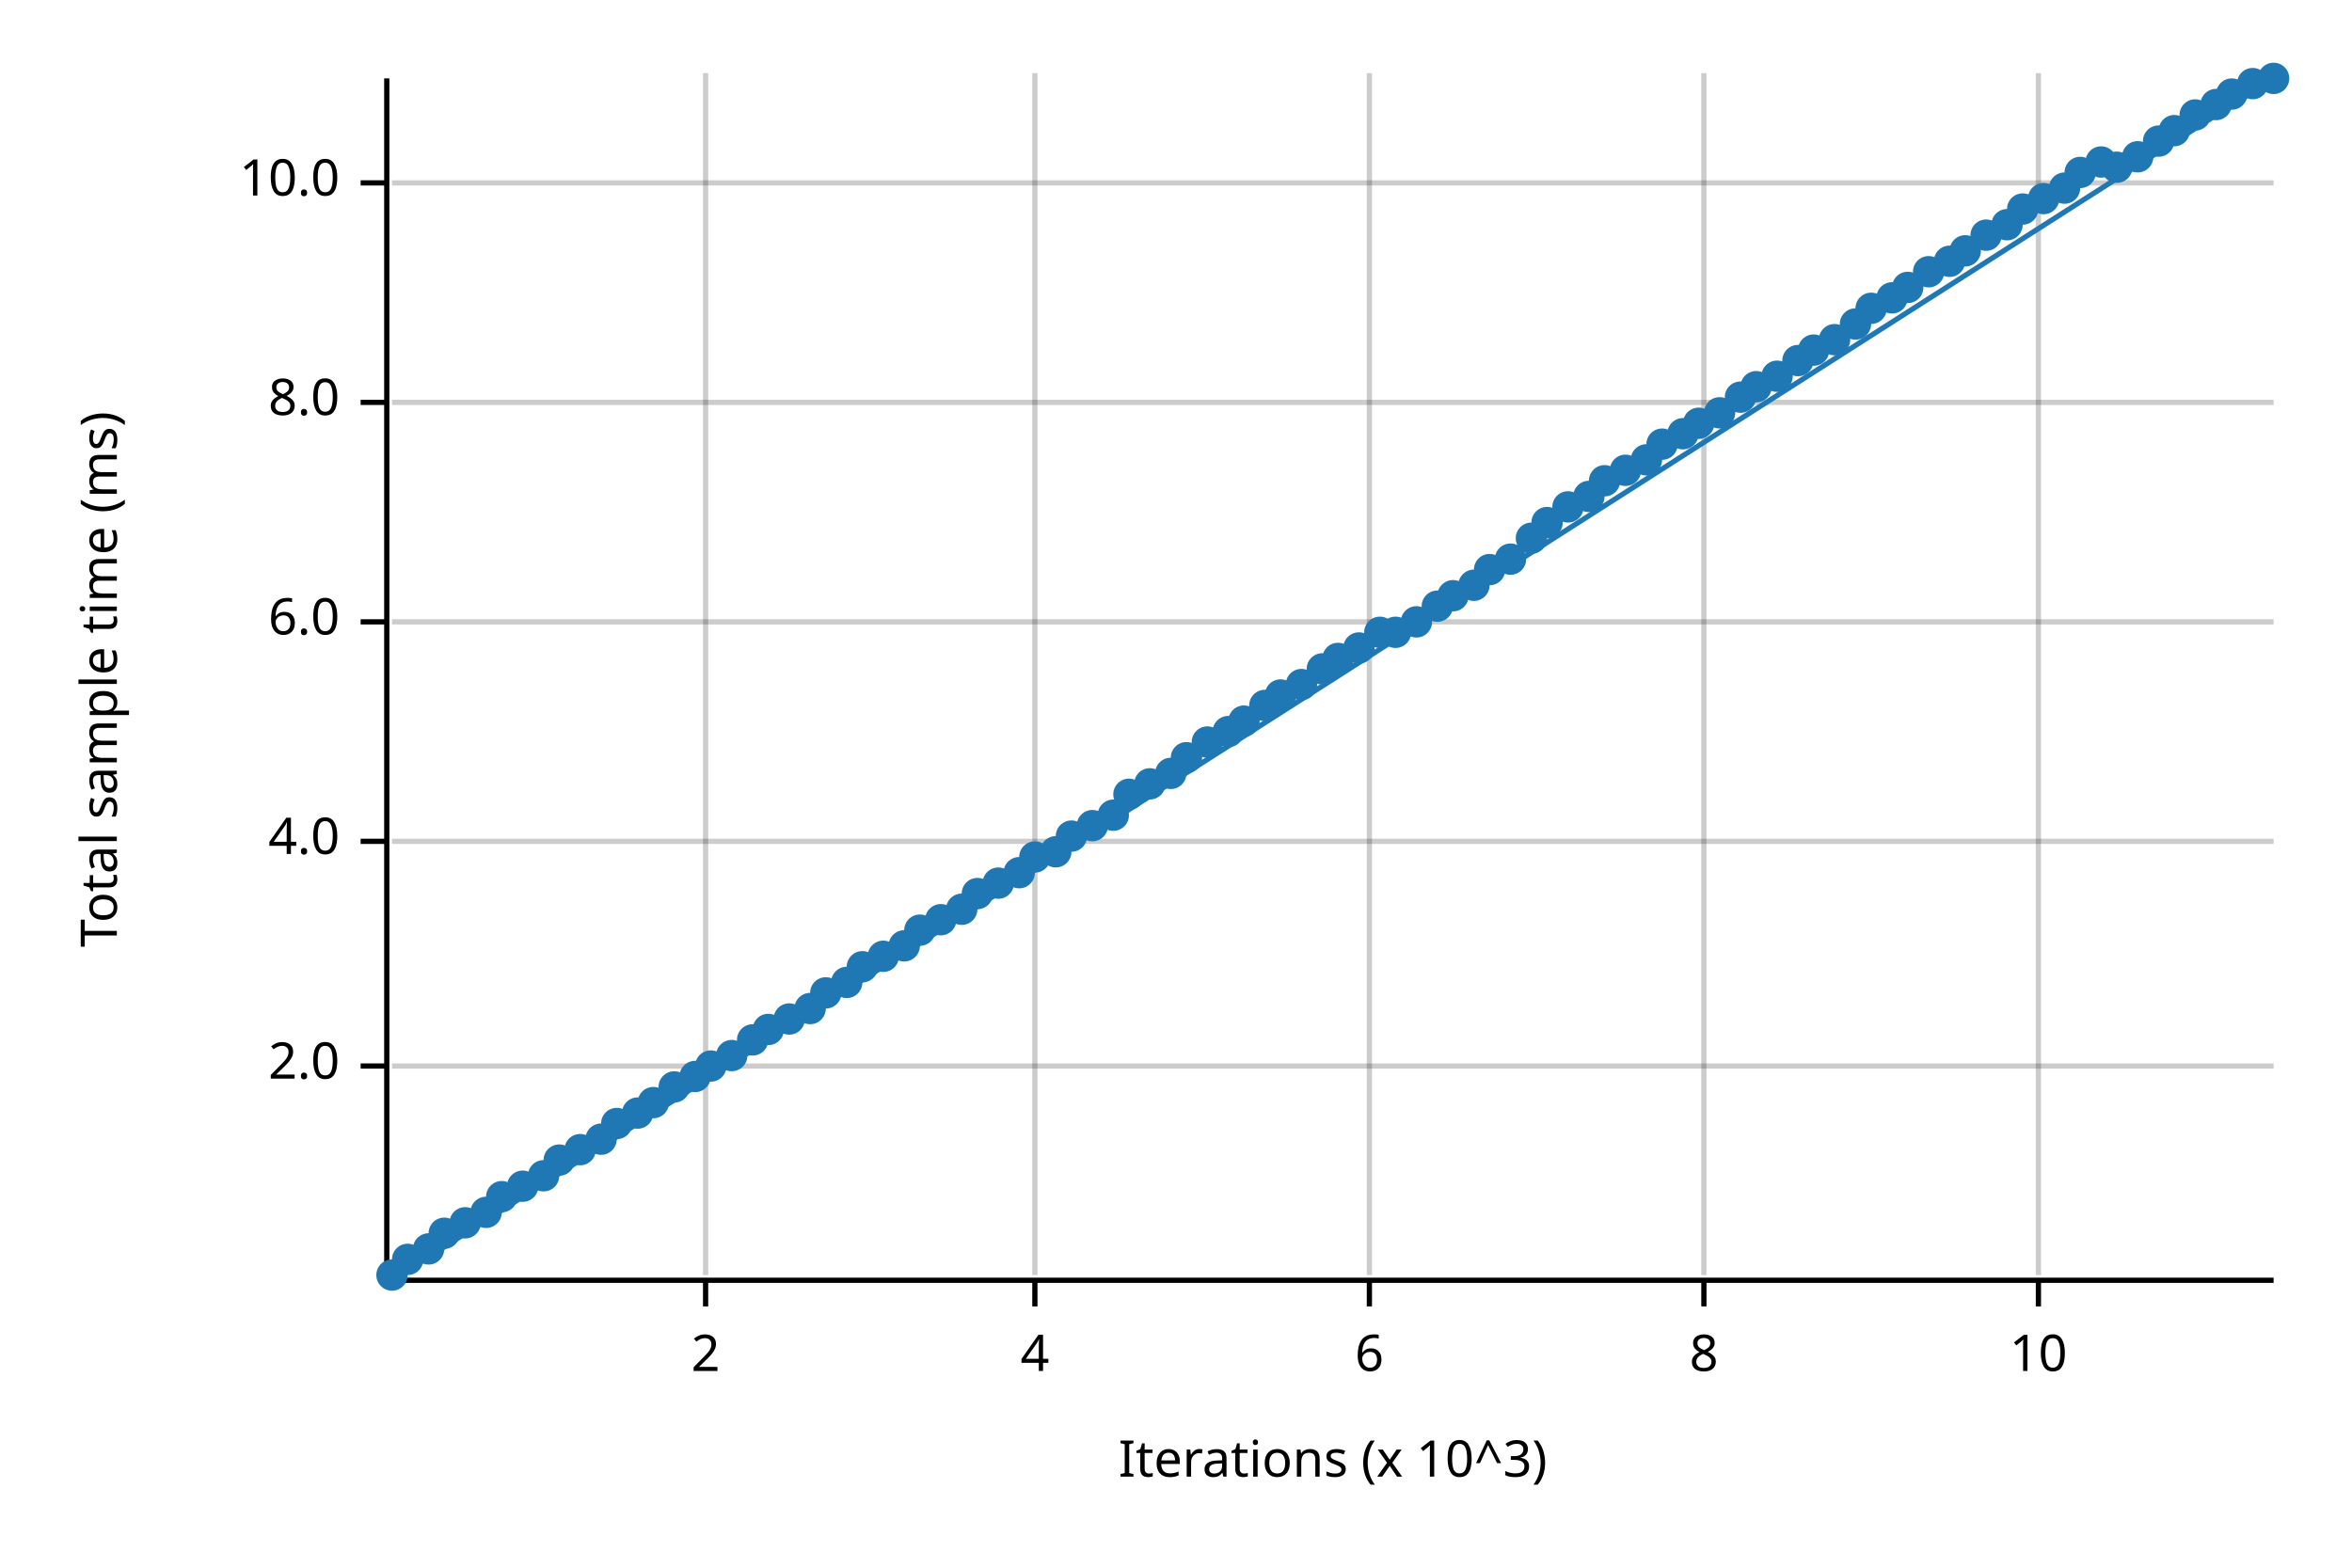
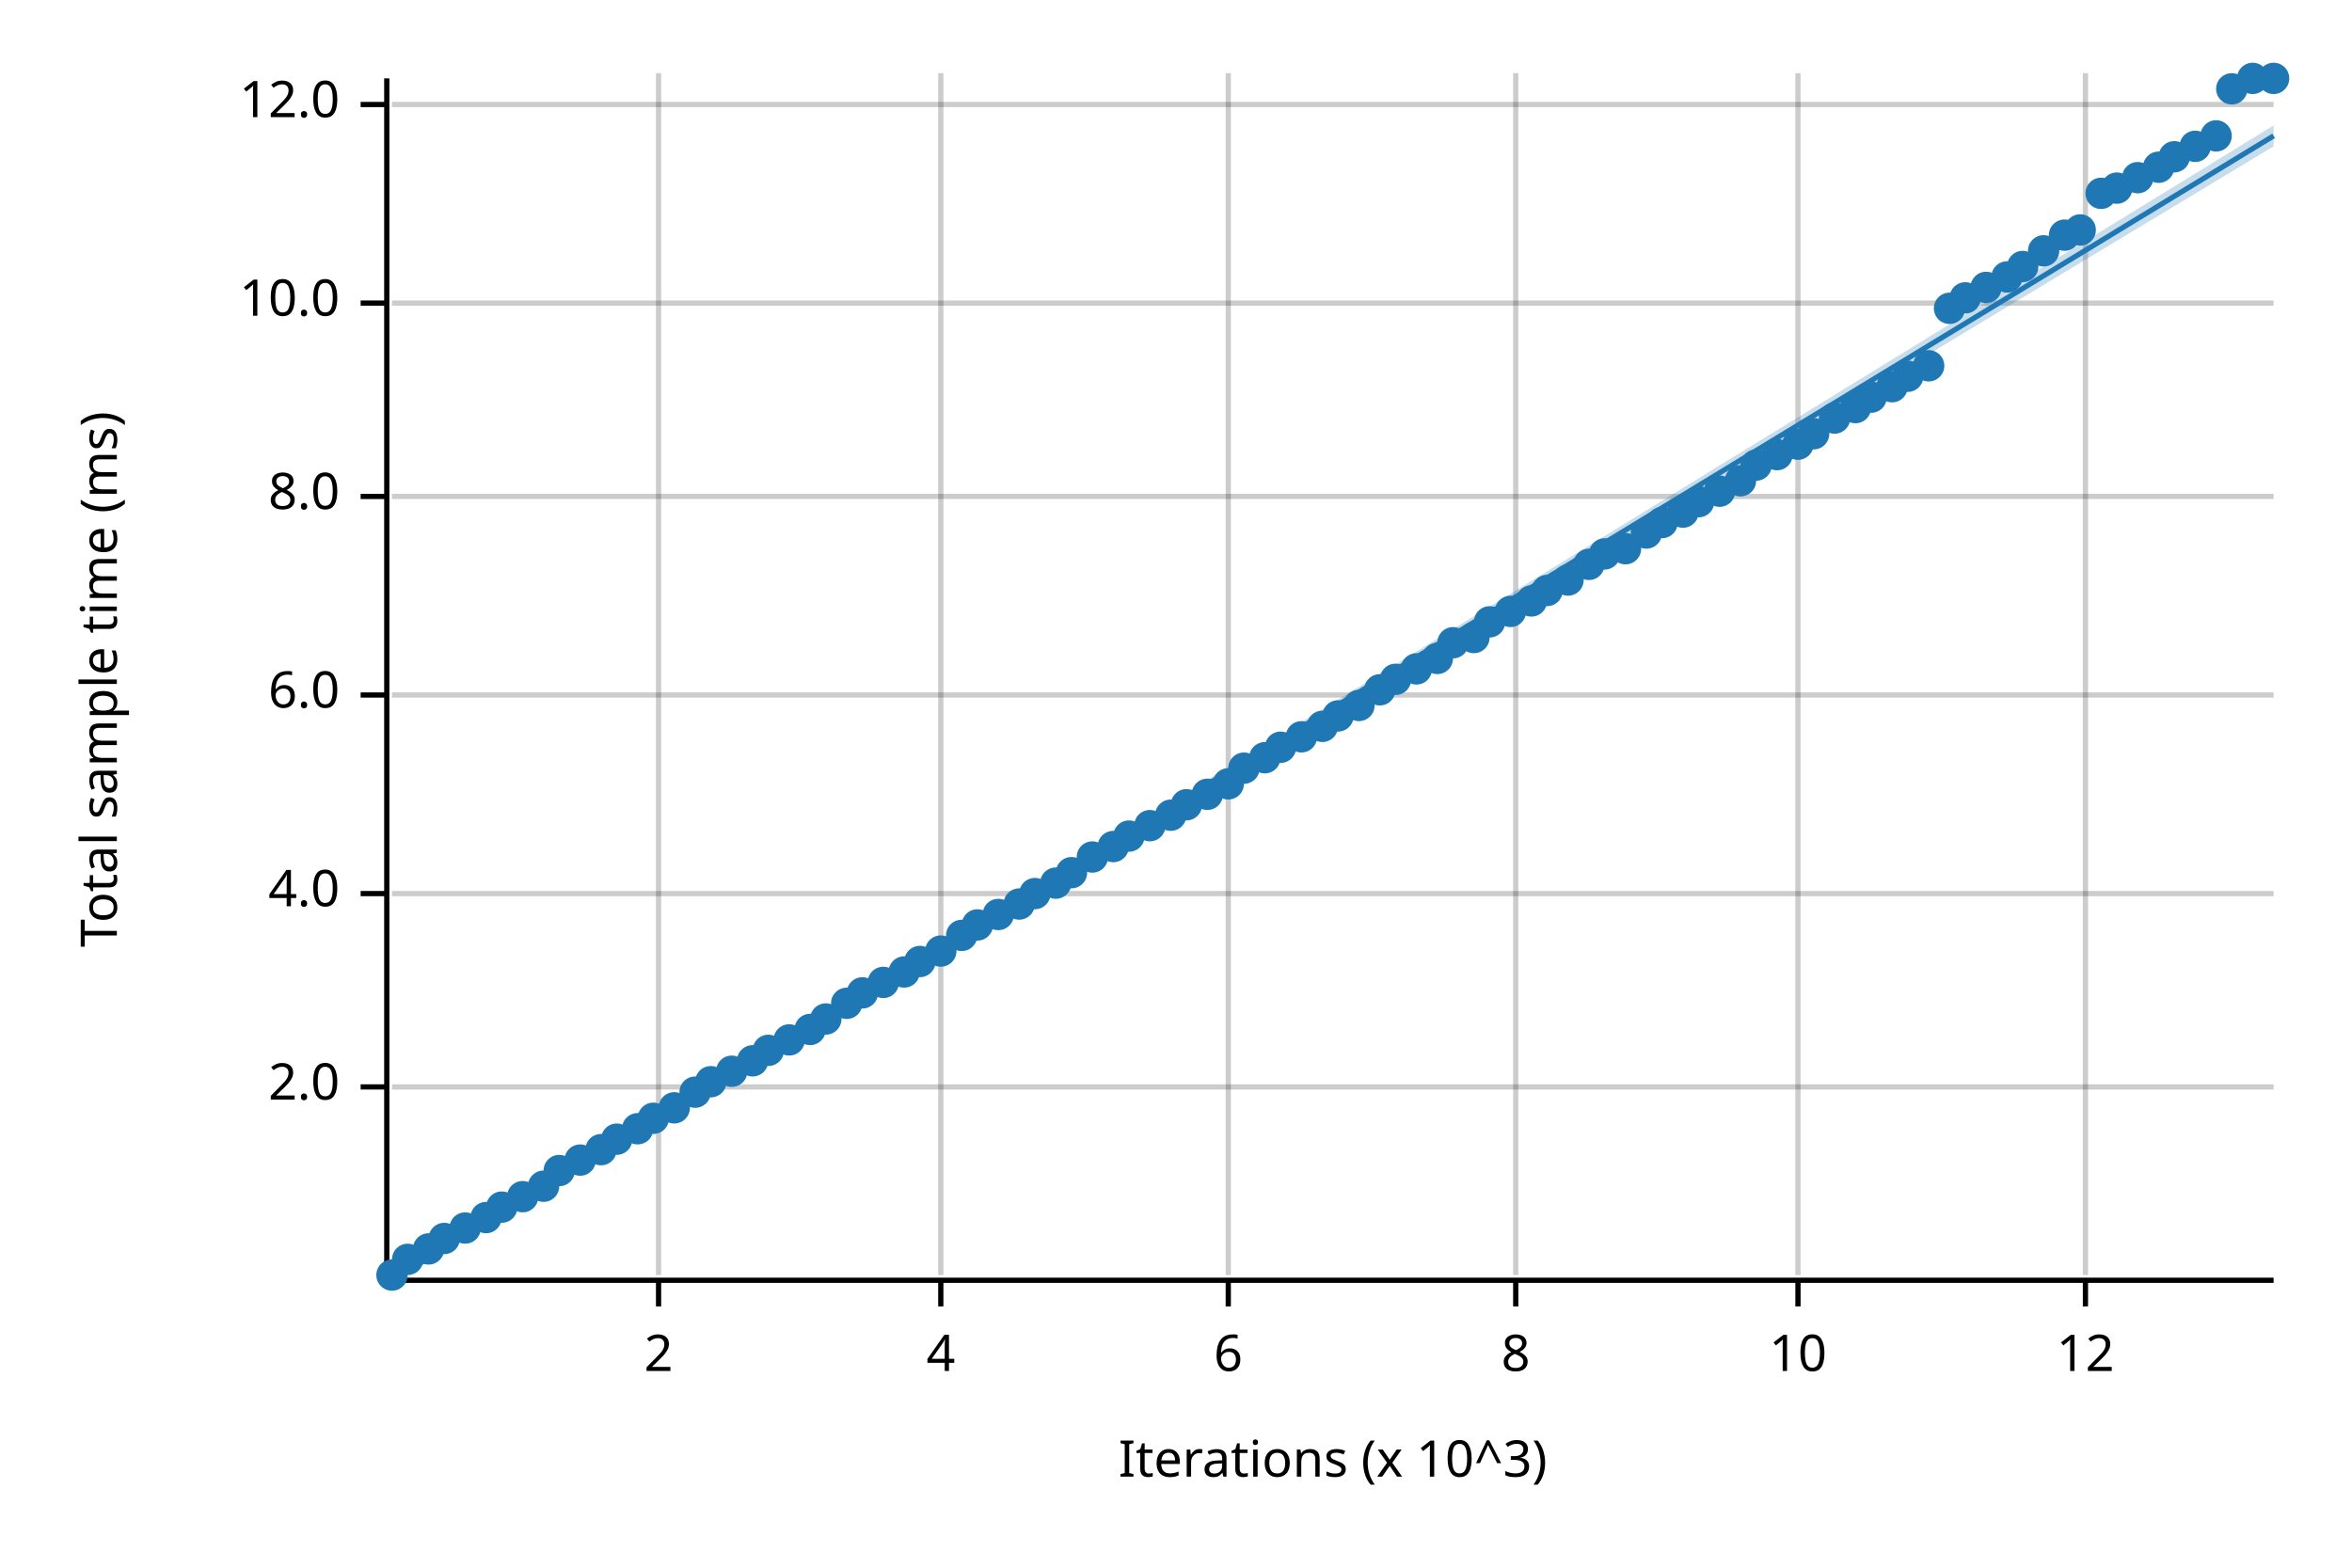
<svg xmlns="http://www.w3.org/2000/svg" width="450" height="300" viewBox="0 0 450 300">
  <text x="15" y="130" dy="0.76em" text-anchor="middle" font-family="sans-serif" font-size="9.677" opacity="1" fill="#000000" transform="rotate(270, 15, 130)">
Total sample time (ms)
</text>
  <text x="255" y="285" dy="-0.5ex" text-anchor="middle" font-family="sans-serif" font-size="9.677" opacity="1" fill="#000000">
Iterations (x 10^3)
</text>
-   <line opacity="0.2" stroke="#000000" stroke-width="1" x1="135" y1="244" x2="135" y2="14" />
-   <line opacity="0.2" stroke="#000000" stroke-width="1" x1="198" y1="244" x2="198" y2="14" />
-   <line opacity="0.2" stroke="#000000" stroke-width="1" x1="262" y1="244" x2="262" y2="14" />
-   <line opacity="0.2" stroke="#000000" stroke-width="1" x1="326" y1="244" x2="326" y2="14" />
-   <line opacity="0.2" stroke="#000000" stroke-width="1" x1="390" y1="244" x2="390" y2="14" />
-   <line opacity="0.2" stroke="#000000" stroke-width="1" x1="75" y1="204" x2="435" y2="204" />
-   <line opacity="0.2" stroke="#000000" stroke-width="1" x1="75" y1="161" x2="435" y2="161" />
-   <line opacity="0.2" stroke="#000000" stroke-width="1" x1="75" y1="119" x2="435" y2="119" />
-   <line opacity="0.2" stroke="#000000" stroke-width="1" x1="75" y1="77" x2="435" y2="77" />
-   <line opacity="0.2" stroke="#000000" stroke-width="1" x1="75" y1="35" x2="435" y2="35" />
+   <line opacity="0.2" stroke="#000000" stroke-width="1" x1="126" y1="244" x2="126" y2="14" />
+   <line opacity="0.2" stroke="#000000" stroke-width="1" x1="180" y1="244" x2="180" y2="14" />
+   <line opacity="0.2" stroke="#000000" stroke-width="1" x1="235" y1="244" x2="235" y2="14" />
+   <line opacity="0.2" stroke="#000000" stroke-width="1" x1="290" y1="244" x2="290" y2="14" />
+   <line opacity="0.2" stroke="#000000" stroke-width="1" x1="344" y1="244" x2="344" y2="14" />
+   <line opacity="0.2" stroke="#000000" stroke-width="1" x1="399" y1="244" x2="399" y2="14" />
+   <line opacity="0.2" stroke="#000000" stroke-width="1" x1="75" y1="208" x2="435" y2="208" />
+   <line opacity="0.2" stroke="#000000" stroke-width="1" x1="75" y1="171" x2="435" y2="171" />
+   <line opacity="0.2" stroke="#000000" stroke-width="1" x1="75" y1="133" x2="435" y2="133" />
+   <line opacity="0.2" stroke="#000000" stroke-width="1" x1="75" y1="95" x2="435" y2="95" />
+   <line opacity="0.2" stroke="#000000" stroke-width="1" x1="75" y1="58" x2="435" y2="58" />
+   <line opacity="0.2" stroke="#000000" stroke-width="1" x1="75" y1="20" x2="435" y2="20" />
  <polyline fill="none" opacity="1" stroke="#000000" stroke-width="1" points="74,15 74,245 " />
-   <text x="65" y="204" dy="0.5ex" text-anchor="end" font-family="sans-serif" font-size="9.677" opacity="1" fill="#000000">
+   <text x="65" y="208" dy="0.5ex" text-anchor="end" font-family="sans-serif" font-size="9.677" opacity="1" fill="#000000">
2.0
</text>
-   <polyline fill="none" opacity="1" stroke="#000000" stroke-width="1" points="69,204 74,204 " />
-   <text x="65" y="161" dy="0.5ex" text-anchor="end" font-family="sans-serif" font-size="9.677" opacity="1" fill="#000000">
+   <polyline fill="none" opacity="1" stroke="#000000" stroke-width="1" points="69,208 74,208 " />
+   <text x="65" y="171" dy="0.5ex" text-anchor="end" font-family="sans-serif" font-size="9.677" opacity="1" fill="#000000">
4.0
</text>
-   <polyline fill="none" opacity="1" stroke="#000000" stroke-width="1" points="69,161 74,161 " />
-   <text x="65" y="119" dy="0.5ex" text-anchor="end" font-family="sans-serif" font-size="9.677" opacity="1" fill="#000000">
+   <polyline fill="none" opacity="1" stroke="#000000" stroke-width="1" points="69,171 74,171 " />
+   <text x="65" y="133" dy="0.5ex" text-anchor="end" font-family="sans-serif" font-size="9.677" opacity="1" fill="#000000">
6.0
</text>
-   <polyline fill="none" opacity="1" stroke="#000000" stroke-width="1" points="69,119 74,119 " />
-   <text x="65" y="77" dy="0.5ex" text-anchor="end" font-family="sans-serif" font-size="9.677" opacity="1" fill="#000000">
+   <polyline fill="none" opacity="1" stroke="#000000" stroke-width="1" points="69,133 74,133 " />
+   <text x="65" y="95" dy="0.5ex" text-anchor="end" font-family="sans-serif" font-size="9.677" opacity="1" fill="#000000">
8.0
</text>
-   <polyline fill="none" opacity="1" stroke="#000000" stroke-width="1" points="69,77 74,77 " />
-   <text x="65" y="35" dy="0.5ex" text-anchor="end" font-family="sans-serif" font-size="9.677" opacity="1" fill="#000000">
+   <polyline fill="none" opacity="1" stroke="#000000" stroke-width="1" points="69,95 74,95 " />
+   <text x="65" y="58" dy="0.5ex" text-anchor="end" font-family="sans-serif" font-size="9.677" opacity="1" fill="#000000">
10.0
</text>
-   <polyline fill="none" opacity="1" stroke="#000000" stroke-width="1" points="69,35 74,35 " />
+   <polyline fill="none" opacity="1" stroke="#000000" stroke-width="1" points="69,58 74,58 " />
+   <text x="65" y="20" dy="0.5ex" text-anchor="end" font-family="sans-serif" font-size="9.677" opacity="1" fill="#000000">
+ 12.0
+ </text>
+   <polyline fill="none" opacity="1" stroke="#000000" stroke-width="1" points="69,20 74,20 " />
  <polyline fill="none" opacity="1" stroke="#000000" stroke-width="1" points="75,245 435,245 " />
-   <text x="135" y="255" dy="0.76em" text-anchor="middle" font-family="sans-serif" font-size="9.677" opacity="1" fill="#000000">
+   <text x="126" y="255" dy="0.76em" text-anchor="middle" font-family="sans-serif" font-size="9.677" opacity="1" fill="#000000">
2
</text>
-   <polyline fill="none" opacity="1" stroke="#000000" stroke-width="1" points="135,245 135,250 " />
-   <text x="198" y="255" dy="0.76em" text-anchor="middle" font-family="sans-serif" font-size="9.677" opacity="1" fill="#000000">
+   <polyline fill="none" opacity="1" stroke="#000000" stroke-width="1" points="126,245 126,250 " />
+   <text x="180" y="255" dy="0.76em" text-anchor="middle" font-family="sans-serif" font-size="9.677" opacity="1" fill="#000000">
4
</text>
-   <polyline fill="none" opacity="1" stroke="#000000" stroke-width="1" points="198,245 198,250 " />
-   <text x="262" y="255" dy="0.76em" text-anchor="middle" font-family="sans-serif" font-size="9.677" opacity="1" fill="#000000">
+   <polyline fill="none" opacity="1" stroke="#000000" stroke-width="1" points="180,245 180,250 " />
+   <text x="235" y="255" dy="0.76em" text-anchor="middle" font-family="sans-serif" font-size="9.677" opacity="1" fill="#000000">
6
</text>
-   <polyline fill="none" opacity="1" stroke="#000000" stroke-width="1" points="262,245 262,250 " />
-   <text x="326" y="255" dy="0.76em" text-anchor="middle" font-family="sans-serif" font-size="9.677" opacity="1" fill="#000000">
+   <polyline fill="none" opacity="1" stroke="#000000" stroke-width="1" points="235,245 235,250 " />
+   <text x="290" y="255" dy="0.76em" text-anchor="middle" font-family="sans-serif" font-size="9.677" opacity="1" fill="#000000">
8
</text>
-   <polyline fill="none" opacity="1" stroke="#000000" stroke-width="1" points="326,245 326,250 " />
-   <text x="390" y="255" dy="0.76em" text-anchor="middle" font-family="sans-serif" font-size="9.677" opacity="1" fill="#000000">
+   <polyline fill="none" opacity="1" stroke="#000000" stroke-width="1" points="290,245 290,250 " />
+   <text x="344" y="255" dy="0.76em" text-anchor="middle" font-family="sans-serif" font-size="9.677" opacity="1" fill="#000000">
10
</text>
-   <polyline fill="none" opacity="1" stroke="#000000" stroke-width="1" points="390,245 390,250 " />
+   <polyline fill="none" opacity="1" stroke="#000000" stroke-width="1" points="344,245 344,250 " />
+   <text x="399" y="255" dy="0.76em" text-anchor="middle" font-family="sans-serif" font-size="9.677" opacity="1" fill="#000000">
+ 12
+ </text>
+   <polyline fill="none" opacity="1" stroke="#000000" stroke-width="1" points="399,245 399,250 " />
  <circle cx="75" cy="244" r="3" opacity="1" fill="#1F78B4" stroke="none" stroke-width="1" />
  <circle cx="78" cy="241" r="3" opacity="1" fill="#1F78B4" stroke="none" stroke-width="1" />
  <circle cx="82" cy="239" r="3" opacity="1" fill="#1F78B4" stroke="none" stroke-width="1" />
-   <circle cx="85" cy="236" r="3" opacity="1" fill="#1F78B4" stroke="none" stroke-width="1" />
-   <circle cx="89" cy="234" r="3" opacity="1" fill="#1F78B4" stroke="none" stroke-width="1" />
-   <circle cx="93" cy="232" r="3" opacity="1" fill="#1F78B4" stroke="none" stroke-width="1" />
-   <circle cx="96" cy="229" r="3" opacity="1" fill="#1F78B4" stroke="none" stroke-width="1" />
-   <circle cx="100" cy="227" r="3" opacity="1" fill="#1F78B4" stroke="none" stroke-width="1" />
-   <circle cx="104" cy="225" r="3" opacity="1" fill="#1F78B4" stroke="none" stroke-width="1" />
-   <circle cx="107" cy="222" r="3" opacity="1" fill="#1F78B4" stroke="none" stroke-width="1" />
-   <circle cx="111" cy="220" r="3" opacity="1" fill="#1F78B4" stroke="none" stroke-width="1" />
-   <circle cx="115" cy="218" r="3" opacity="1" fill="#1F78B4" stroke="none" stroke-width="1" />
-   <circle cx="118" cy="215" r="3" opacity="1" fill="#1F78B4" stroke="none" stroke-width="1" />
-   <circle cx="122" cy="213" r="3" opacity="1" fill="#1F78B4" stroke="none" stroke-width="1" />
-   <circle cx="125" cy="211" r="3" opacity="1" fill="#1F78B4" stroke="none" stroke-width="1" />
-   <circle cx="129" cy="208" r="3" opacity="1" fill="#1F78B4" stroke="none" stroke-width="1" />
-   <circle cx="133" cy="206" r="3" opacity="1" fill="#1F78B4" stroke="none" stroke-width="1" />
-   <circle cx="136" cy="204" r="3" opacity="1" fill="#1F78B4" stroke="none" stroke-width="1" />
-   <circle cx="140" cy="202" r="3" opacity="1" fill="#1F78B4" stroke="none" stroke-width="1" />
-   <circle cx="144" cy="199" r="3" opacity="1" fill="#1F78B4" stroke="none" stroke-width="1" />
-   <circle cx="147" cy="197" r="3" opacity="1" fill="#1F78B4" stroke="none" stroke-width="1" />
-   <circle cx="151" cy="195" r="3" opacity="1" fill="#1F78B4" stroke="none" stroke-width="1" />
-   <circle cx="155" cy="193" r="3" opacity="1" fill="#1F78B4" stroke="none" stroke-width="1" />
-   <circle cx="158" cy="190" r="3" opacity="1" fill="#1F78B4" stroke="none" stroke-width="1" />
-   <circle cx="162" cy="188" r="3" opacity="1" fill="#1F78B4" stroke="none" stroke-width="1" />
-   <circle cx="165" cy="185" r="3" opacity="1" fill="#1F78B4" stroke="none" stroke-width="1" />
-   <circle cx="169" cy="183" r="3" opacity="1" fill="#1F78B4" stroke="none" stroke-width="1" />
-   <circle cx="173" cy="181" r="3" opacity="1" fill="#1F78B4" stroke="none" stroke-width="1" />
-   <circle cx="176" cy="178" r="3" opacity="1" fill="#1F78B4" stroke="none" stroke-width="1" />
-   <circle cx="180" cy="176" r="3" opacity="1" fill="#1F78B4" stroke="none" stroke-width="1" />
-   <circle cx="184" cy="174" r="3" opacity="1" fill="#1F78B4" stroke="none" stroke-width="1" />
-   <circle cx="187" cy="171" r="3" opacity="1" fill="#1F78B4" stroke="none" stroke-width="1" />
-   <circle cx="191" cy="169" r="3" opacity="1" fill="#1F78B4" stroke="none" stroke-width="1" />
-   <circle cx="195" cy="167" r="3" opacity="1" fill="#1F78B4" stroke="none" stroke-width="1" />
-   <circle cx="198" cy="164" r="3" opacity="1" fill="#1F78B4" stroke="none" stroke-width="1" />
-   <circle cx="202" cy="163" r="3" opacity="1" fill="#1F78B4" stroke="none" stroke-width="1" />
-   <circle cx="205" cy="160" r="3" opacity="1" fill="#1F78B4" stroke="none" stroke-width="1" />
-   <circle cx="209" cy="158" r="3" opacity="1" fill="#1F78B4" stroke="none" stroke-width="1" />
-   <circle cx="213" cy="156" r="3" opacity="1" fill="#1F78B4" stroke="none" stroke-width="1" />
-   <circle cx="216" cy="152" r="3" opacity="1" fill="#1F78B4" stroke="none" stroke-width="1" />
-   <circle cx="220" cy="150" r="3" opacity="1" fill="#1F78B4" stroke="none" stroke-width="1" />
-   <circle cx="224" cy="148" r="3" opacity="1" fill="#1F78B4" stroke="none" stroke-width="1" />
-   <circle cx="227" cy="145" r="3" opacity="1" fill="#1F78B4" stroke="none" stroke-width="1" />
-   <circle cx="231" cy="142" r="3" opacity="1" fill="#1F78B4" stroke="none" stroke-width="1" />
-   <circle cx="235" cy="140" r="3" opacity="1" fill="#1F78B4" stroke="none" stroke-width="1" />
-   <circle cx="238" cy="138" r="3" opacity="1" fill="#1F78B4" stroke="none" stroke-width="1" />
-   <circle cx="242" cy="135" r="3" opacity="1" fill="#1F78B4" stroke="none" stroke-width="1" />
-   <circle cx="245" cy="133" r="3" opacity="1" fill="#1F78B4" stroke="none" stroke-width="1" />
-   <circle cx="249" cy="131" r="3" opacity="1" fill="#1F78B4" stroke="none" stroke-width="1" />
-   <circle cx="253" cy="128" r="3" opacity="1" fill="#1F78B4" stroke="none" stroke-width="1" />
-   <circle cx="256" cy="126" r="3" opacity="1" fill="#1F78B4" stroke="none" stroke-width="1" />
-   <circle cx="260" cy="124" r="3" opacity="1" fill="#1F78B4" stroke="none" stroke-width="1" />
-   <circle cx="264" cy="121" r="3" opacity="1" fill="#1F78B4" stroke="none" stroke-width="1" />
-   <circle cx="267" cy="121" r="3" opacity="1" fill="#1F78B4" stroke="none" stroke-width="1" />
-   <circle cx="271" cy="119" r="3" opacity="1" fill="#1F78B4" stroke="none" stroke-width="1" />
-   <circle cx="275" cy="116" r="3" opacity="1" fill="#1F78B4" stroke="none" stroke-width="1" />
-   <circle cx="278" cy="114" r="3" opacity="1" fill="#1F78B4" stroke="none" stroke-width="1" />
-   <circle cx="282" cy="112" r="3" opacity="1" fill="#1F78B4" stroke="none" stroke-width="1" />
-   <circle cx="285" cy="109" r="3" opacity="1" fill="#1F78B4" stroke="none" stroke-width="1" />
-   <circle cx="289" cy="107" r="3" opacity="1" fill="#1F78B4" stroke="none" stroke-width="1" />
-   <circle cx="293" cy="103" r="3" opacity="1" fill="#1F78B4" stroke="none" stroke-width="1" />
-   <circle cx="296" cy="100" r="3" opacity="1" fill="#1F78B4" stroke="none" stroke-width="1" />
-   <circle cx="300" cy="97" r="3" opacity="1" fill="#1F78B4" stroke="none" stroke-width="1" />
-   <circle cx="304" cy="95" r="3" opacity="1" fill="#1F78B4" stroke="none" stroke-width="1" />
-   <circle cx="307" cy="92" r="3" opacity="1" fill="#1F78B4" stroke="none" stroke-width="1" />
-   <circle cx="311" cy="90" r="3" opacity="1" fill="#1F78B4" stroke="none" stroke-width="1" />
-   <circle cx="315" cy="88" r="3" opacity="1" fill="#1F78B4" stroke="none" stroke-width="1" />
-   <circle cx="318" cy="85" r="3" opacity="1" fill="#1F78B4" stroke="none" stroke-width="1" />
-   <circle cx="322" cy="83" r="3" opacity="1" fill="#1F78B4" stroke="none" stroke-width="1" />
-   <circle cx="325" cy="81" r="3" opacity="1" fill="#1F78B4" stroke="none" stroke-width="1" />
-   <circle cx="329" cy="79" r="3" opacity="1" fill="#1F78B4" stroke="none" stroke-width="1" />
-   <circle cx="333" cy="76" r="3" opacity="1" fill="#1F78B4" stroke="none" stroke-width="1" />
-   <circle cx="336" cy="74" r="3" opacity="1" fill="#1F78B4" stroke="none" stroke-width="1" />
-   <circle cx="340" cy="72" r="3" opacity="1" fill="#1F78B4" stroke="none" stroke-width="1" />
-   <circle cx="344" cy="69" r="3" opacity="1" fill="#1F78B4" stroke="none" stroke-width="1" />
-   <circle cx="347" cy="67" r="3" opacity="1" fill="#1F78B4" stroke="none" stroke-width="1" />
-   <circle cx="351" cy="65" r="3" opacity="1" fill="#1F78B4" stroke="none" stroke-width="1" />
-   <circle cx="355" cy="62" r="3" opacity="1" fill="#1F78B4" stroke="none" stroke-width="1" />
-   <circle cx="358" cy="59" r="3" opacity="1" fill="#1F78B4" stroke="none" stroke-width="1" />
-   <circle cx="362" cy="57" r="3" opacity="1" fill="#1F78B4" stroke="none" stroke-width="1" />
-   <circle cx="365" cy="55" r="3" opacity="1" fill="#1F78B4" stroke="none" stroke-width="1" />
-   <circle cx="369" cy="52" r="3" opacity="1" fill="#1F78B4" stroke="none" stroke-width="1" />
-   <circle cx="373" cy="50" r="3" opacity="1" fill="#1F78B4" stroke="none" stroke-width="1" />
-   <circle cx="376" cy="48" r="3" opacity="1" fill="#1F78B4" stroke="none" stroke-width="1" />
-   <circle cx="380" cy="45" r="3" opacity="1" fill="#1F78B4" stroke="none" stroke-width="1" />
-   <circle cx="384" cy="43" r="3" opacity="1" fill="#1F78B4" stroke="none" stroke-width="1" />
-   <circle cx="387" cy="40" r="3" opacity="1" fill="#1F78B4" stroke="none" stroke-width="1" />
-   <circle cx="391" cy="38" r="3" opacity="1" fill="#1F78B4" stroke="none" stroke-width="1" />
-   <circle cx="395" cy="36" r="3" opacity="1" fill="#1F78B4" stroke="none" stroke-width="1" />
-   <circle cx="398" cy="33" r="3" opacity="1" fill="#1F78B4" stroke="none" stroke-width="1" />
-   <circle cx="402" cy="31" r="3" opacity="1" fill="#1F78B4" stroke="none" stroke-width="1" />
-   <circle cx="405" cy="32" r="3" opacity="1" fill="#1F78B4" stroke="none" stroke-width="1" />
-   <circle cx="409" cy="30" r="3" opacity="1" fill="#1F78B4" stroke="none" stroke-width="1" />
-   <circle cx="413" cy="27" r="3" opacity="1" fill="#1F78B4" stroke="none" stroke-width="1" />
-   <circle cx="416" cy="25" r="3" opacity="1" fill="#1F78B4" stroke="none" stroke-width="1" />
-   <circle cx="420" cy="22" r="3" opacity="1" fill="#1F78B4" stroke="none" stroke-width="1" />
-   <circle cx="424" cy="20" r="3" opacity="1" fill="#1F78B4" stroke="none" stroke-width="1" />
-   <circle cx="427" cy="18" r="3" opacity="1" fill="#1F78B4" stroke="none" stroke-width="1" />
-   <circle cx="431" cy="16" r="3" opacity="1" fill="#1F78B4" stroke="none" stroke-width="1" />
+   <circle cx="85" cy="237" r="3" opacity="1" fill="#1F78B4" stroke="none" stroke-width="1" />
+   <circle cx="89" cy="235" r="3" opacity="1" fill="#1F78B4" stroke="none" stroke-width="1" />
+   <circle cx="93" cy="233" r="3" opacity="1" fill="#1F78B4" stroke="none" stroke-width="1" />
+   <circle cx="96" cy="231" r="3" opacity="1" fill="#1F78B4" stroke="none" stroke-width="1" />
+   <circle cx="100" cy="229" r="3" opacity="1" fill="#1F78B4" stroke="none" stroke-width="1" />
+   <circle cx="104" cy="227" r="3" opacity="1" fill="#1F78B4" stroke="none" stroke-width="1" />
+   <circle cx="107" cy="224" r="3" opacity="1" fill="#1F78B4" stroke="none" stroke-width="1" />
+   <circle cx="111" cy="222" r="3" opacity="1" fill="#1F78B4" stroke="none" stroke-width="1" />
+   <circle cx="115" cy="220" r="3" opacity="1" fill="#1F78B4" stroke="none" stroke-width="1" />
+   <circle cx="118" cy="218" r="3" opacity="1" fill="#1F78B4" stroke="none" stroke-width="1" />
+   <circle cx="122" cy="216" r="3" opacity="1" fill="#1F78B4" stroke="none" stroke-width="1" />
+   <circle cx="125" cy="214" r="3" opacity="1" fill="#1F78B4" stroke="none" stroke-width="1" />
+   <circle cx="129" cy="212" r="3" opacity="1" fill="#1F78B4" stroke="none" stroke-width="1" />
+   <circle cx="133" cy="209" r="3" opacity="1" fill="#1F78B4" stroke="none" stroke-width="1" />
+   <circle cx="136" cy="207" r="3" opacity="1" fill="#1F78B4" stroke="none" stroke-width="1" />
+   <circle cx="140" cy="205" r="3" opacity="1" fill="#1F78B4" stroke="none" stroke-width="1" />
+   <circle cx="144" cy="203" r="3" opacity="1" fill="#1F78B4" stroke="none" stroke-width="1" />
+   <circle cx="147" cy="201" r="3" opacity="1" fill="#1F78B4" stroke="none" stroke-width="1" />
+   <circle cx="151" cy="199" r="3" opacity="1" fill="#1F78B4" stroke="none" stroke-width="1" />
+   <circle cx="155" cy="197" r="3" opacity="1" fill="#1F78B4" stroke="none" stroke-width="1" />
+   <circle cx="158" cy="195" r="3" opacity="1" fill="#1F78B4" stroke="none" stroke-width="1" />
+   <circle cx="162" cy="192" r="3" opacity="1" fill="#1F78B4" stroke="none" stroke-width="1" />
+   <circle cx="165" cy="190" r="3" opacity="1" fill="#1F78B4" stroke="none" stroke-width="1" />
+   <circle cx="169" cy="188" r="3" opacity="1" fill="#1F78B4" stroke="none" stroke-width="1" />
+   <circle cx="173" cy="186" r="3" opacity="1" fill="#1F78B4" stroke="none" stroke-width="1" />
+   <circle cx="176" cy="184" r="3" opacity="1" fill="#1F78B4" stroke="none" stroke-width="1" />
+   <circle cx="180" cy="182" r="3" opacity="1" fill="#1F78B4" stroke="none" stroke-width="1" />
+   <circle cx="184" cy="179" r="3" opacity="1" fill="#1F78B4" stroke="none" stroke-width="1" />
+   <circle cx="187" cy="177" r="3" opacity="1" fill="#1F78B4" stroke="none" stroke-width="1" />
+   <circle cx="191" cy="175" r="3" opacity="1" fill="#1F78B4" stroke="none" stroke-width="1" />
+   <circle cx="195" cy="173" r="3" opacity="1" fill="#1F78B4" stroke="none" stroke-width="1" />
+   <circle cx="198" cy="171" r="3" opacity="1" fill="#1F78B4" stroke="none" stroke-width="1" />
+   <circle cx="202" cy="169" r="3" opacity="1" fill="#1F78B4" stroke="none" stroke-width="1" />
+   <circle cx="205" cy="167" r="3" opacity="1" fill="#1F78B4" stroke="none" stroke-width="1" />
+   <circle cx="209" cy="164" r="3" opacity="1" fill="#1F78B4" stroke="none" stroke-width="1" />
+   <circle cx="213" cy="162" r="3" opacity="1" fill="#1F78B4" stroke="none" stroke-width="1" />
+   <circle cx="216" cy="160" r="3" opacity="1" fill="#1F78B4" stroke="none" stroke-width="1" />
+   <circle cx="220" cy="158" r="3" opacity="1" fill="#1F78B4" stroke="none" stroke-width="1" />
+   <circle cx="224" cy="156" r="3" opacity="1" fill="#1F78B4" stroke="none" stroke-width="1" />
+   <circle cx="227" cy="154" r="3" opacity="1" fill="#1F78B4" stroke="none" stroke-width="1" />
+   <circle cx="231" cy="152" r="3" opacity="1" fill="#1F78B4" stroke="none" stroke-width="1" />
+   <circle cx="235" cy="150" r="3" opacity="1" fill="#1F78B4" stroke="none" stroke-width="1" />
+   <circle cx="238" cy="147" r="3" opacity="1" fill="#1F78B4" stroke="none" stroke-width="1" />
+   <circle cx="242" cy="145" r="3" opacity="1" fill="#1F78B4" stroke="none" stroke-width="1" />
+   <circle cx="245" cy="143" r="3" opacity="1" fill="#1F78B4" stroke="none" stroke-width="1" />
+   <circle cx="249" cy="141" r="3" opacity="1" fill="#1F78B4" stroke="none" stroke-width="1" />
+   <circle cx="253" cy="139" r="3" opacity="1" fill="#1F78B4" stroke="none" stroke-width="1" />
+   <circle cx="256" cy="137" r="3" opacity="1" fill="#1F78B4" stroke="none" stroke-width="1" />
+   <circle cx="260" cy="135" r="3" opacity="1" fill="#1F78B4" stroke="none" stroke-width="1" />
+   <circle cx="264" cy="132" r="3" opacity="1" fill="#1F78B4" stroke="none" stroke-width="1" />
+   <circle cx="267" cy="130" r="3" opacity="1" fill="#1F78B4" stroke="none" stroke-width="1" />
+   <circle cx="271" cy="128" r="3" opacity="1" fill="#1F78B4" stroke="none" stroke-width="1" />
+   <circle cx="275" cy="126" r="3" opacity="1" fill="#1F78B4" stroke="none" stroke-width="1" />
+   <circle cx="278" cy="123" r="3" opacity="1" fill="#1F78B4" stroke="none" stroke-width="1" />
+   <circle cx="282" cy="122" r="3" opacity="1" fill="#1F78B4" stroke="none" stroke-width="1" />
+   <circle cx="285" cy="119" r="3" opacity="1" fill="#1F78B4" stroke="none" stroke-width="1" />
+   <circle cx="289" cy="117" r="3" opacity="1" fill="#1F78B4" stroke="none" stroke-width="1" />
+   <circle cx="293" cy="115" r="3" opacity="1" fill="#1F78B4" stroke="none" stroke-width="1" />
+   <circle cx="296" cy="113" r="3" opacity="1" fill="#1F78B4" stroke="none" stroke-width="1" />
+   <circle cx="300" cy="111" r="3" opacity="1" fill="#1F78B4" stroke="none" stroke-width="1" />
+   <circle cx="304" cy="108" r="3" opacity="1" fill="#1F78B4" stroke="none" stroke-width="1" />
+   <circle cx="307" cy="106" r="3" opacity="1" fill="#1F78B4" stroke="none" stroke-width="1" />
+   <circle cx="311" cy="105" r="3" opacity="1" fill="#1F78B4" stroke="none" stroke-width="1" />
+   <circle cx="315" cy="102" r="3" opacity="1" fill="#1F78B4" stroke="none" stroke-width="1" />
+   <circle cx="318" cy="100" r="3" opacity="1" fill="#1F78B4" stroke="none" stroke-width="1" />
+   <circle cx="322" cy="98" r="3" opacity="1" fill="#1F78B4" stroke="none" stroke-width="1" />
+   <circle cx="325" cy="96" r="3" opacity="1" fill="#1F78B4" stroke="none" stroke-width="1" />
+   <circle cx="329" cy="94" r="3" opacity="1" fill="#1F78B4" stroke="none" stroke-width="1" />
+   <circle cx="333" cy="92" r="3" opacity="1" fill="#1F78B4" stroke="none" stroke-width="1" />
+   <circle cx="336" cy="89" r="3" opacity="1" fill="#1F78B4" stroke="none" stroke-width="1" />
+   <circle cx="340" cy="87" r="3" opacity="1" fill="#1F78B4" stroke="none" stroke-width="1" />
+   <circle cx="344" cy="85" r="3" opacity="1" fill="#1F78B4" stroke="none" stroke-width="1" />
+   <circle cx="347" cy="83" r="3" opacity="1" fill="#1F78B4" stroke="none" stroke-width="1" />
+   <circle cx="351" cy="80" r="3" opacity="1" fill="#1F78B4" stroke="none" stroke-width="1" />
+   <circle cx="355" cy="78" r="3" opacity="1" fill="#1F78B4" stroke="none" stroke-width="1" />
+   <circle cx="358" cy="76" r="3" opacity="1" fill="#1F78B4" stroke="none" stroke-width="1" />
+   <circle cx="362" cy="74" r="3" opacity="1" fill="#1F78B4" stroke="none" stroke-width="1" />
+   <circle cx="365" cy="72" r="3" opacity="1" fill="#1F78B4" stroke="none" stroke-width="1" />
+   <circle cx="369" cy="70" r="3" opacity="1" fill="#1F78B4" stroke="none" stroke-width="1" />
+   <circle cx="373" cy="59" r="3" opacity="1" fill="#1F78B4" stroke="none" stroke-width="1" />
+   <circle cx="376" cy="57" r="3" opacity="1" fill="#1F78B4" stroke="none" stroke-width="1" />
+   <circle cx="380" cy="55" r="3" opacity="1" fill="#1F78B4" stroke="none" stroke-width="1" />
+   <circle cx="384" cy="53" r="3" opacity="1" fill="#1F78B4" stroke="none" stroke-width="1" />
+   <circle cx="387" cy="51" r="3" opacity="1" fill="#1F78B4" stroke="none" stroke-width="1" />
+   <circle cx="391" cy="48" r="3" opacity="1" fill="#1F78B4" stroke="none" stroke-width="1" />
+   <circle cx="395" cy="45" r="3" opacity="1" fill="#1F78B4" stroke="none" stroke-width="1" />
+   <circle cx="398" cy="44" r="3" opacity="1" fill="#1F78B4" stroke="none" stroke-width="1" />
+   <circle cx="402" cy="37" r="3" opacity="1" fill="#1F78B4" stroke="none" stroke-width="1" />
+   <circle cx="405" cy="36" r="3" opacity="1" fill="#1F78B4" stroke="none" stroke-width="1" />
+   <circle cx="409" cy="34" r="3" opacity="1" fill="#1F78B4" stroke="none" stroke-width="1" />
+   <circle cx="413" cy="32" r="3" opacity="1" fill="#1F78B4" stroke="none" stroke-width="1" />
+   <circle cx="416" cy="30" r="3" opacity="1" fill="#1F78B4" stroke="none" stroke-width="1" />
+   <circle cx="420" cy="28" r="3" opacity="1" fill="#1F78B4" stroke="none" stroke-width="1" />
+   <circle cx="424" cy="26" r="3" opacity="1" fill="#1F78B4" stroke="none" stroke-width="1" />
+   <circle cx="427" cy="17" r="3" opacity="1" fill="#1F78B4" stroke="none" stroke-width="1" />
+   <circle cx="431" cy="15" r="3" opacity="1" fill="#1F78B4" stroke="none" stroke-width="1" />
  <circle cx="435" cy="15" r="3" opacity="1" fill="#1F78B4" stroke="none" stroke-width="1" />
-   <polyline fill="none" opacity="1" stroke="#1F78B4" stroke-width="1" points="75,245 435,15 " />
-   <polygon opacity="0.25" fill="#1F78B4" points="75,245 435,15 435,15 " />
+   <polyline fill="none" opacity="1" stroke="#1F78B4" stroke-width="1" points="75,245 435,26 " />
+   <polygon opacity="0.25" fill="#1F78B4" points="75,245 435,28 435,24 " />
</svg>
